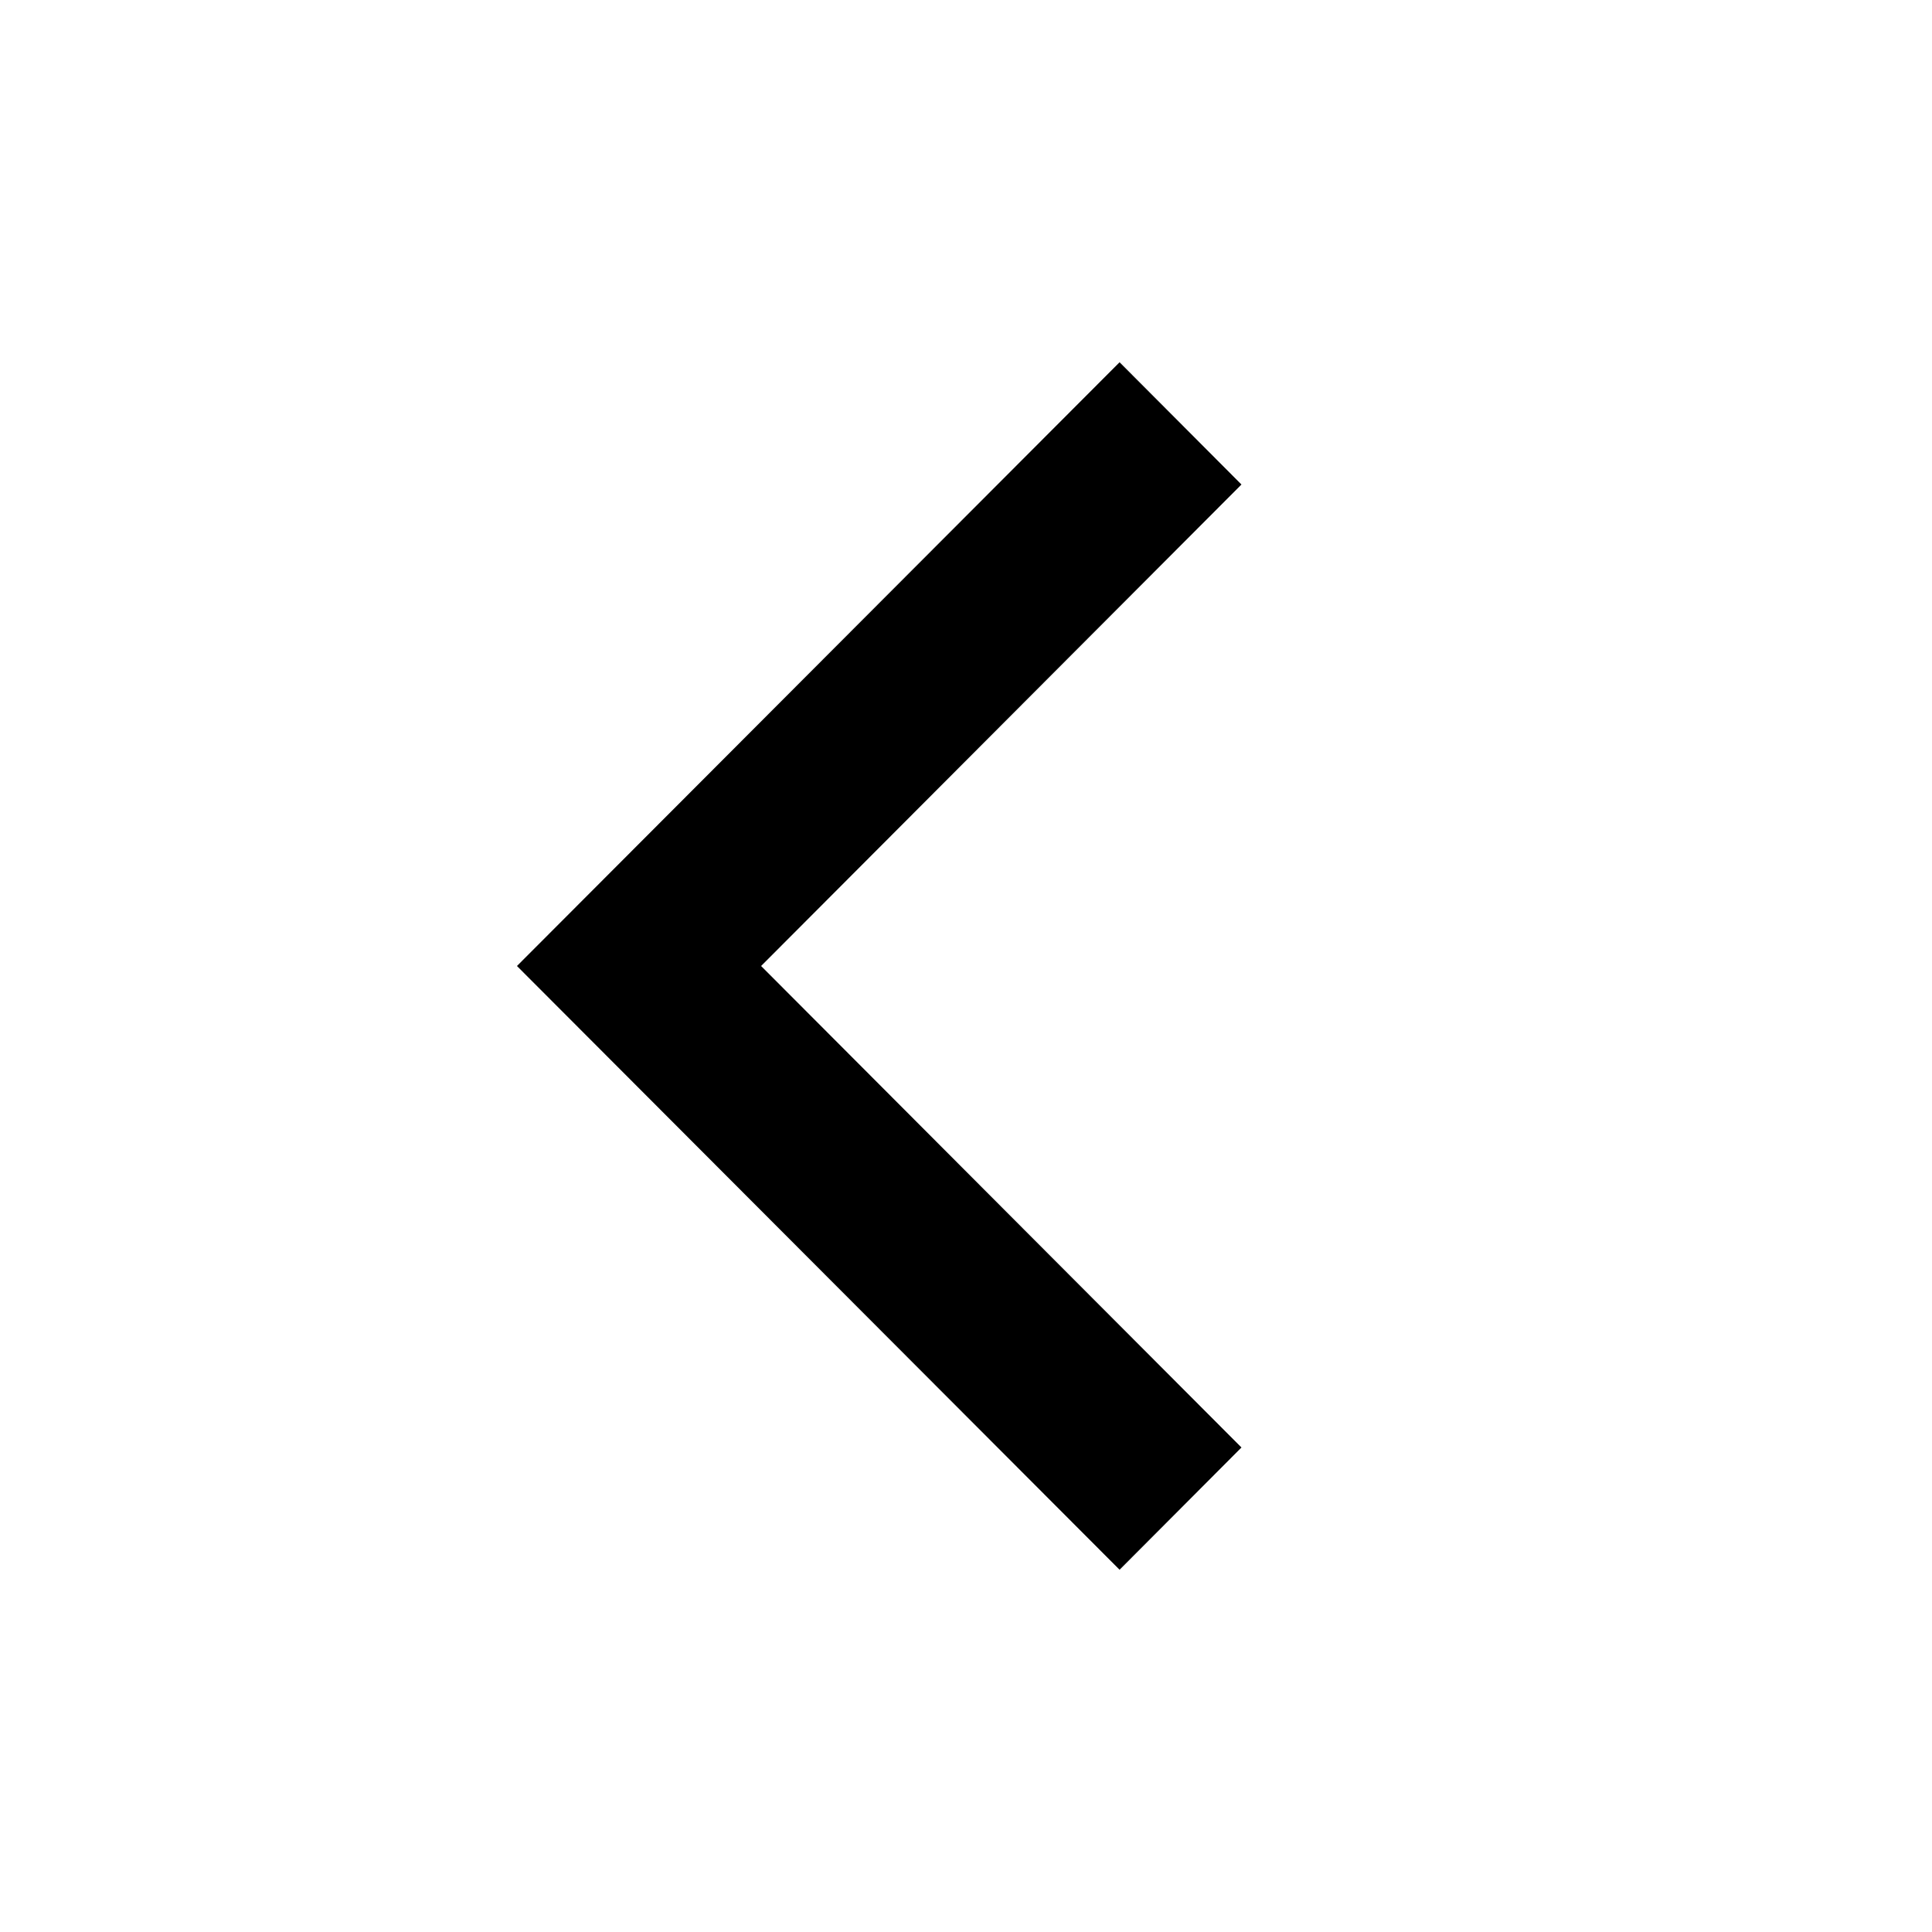
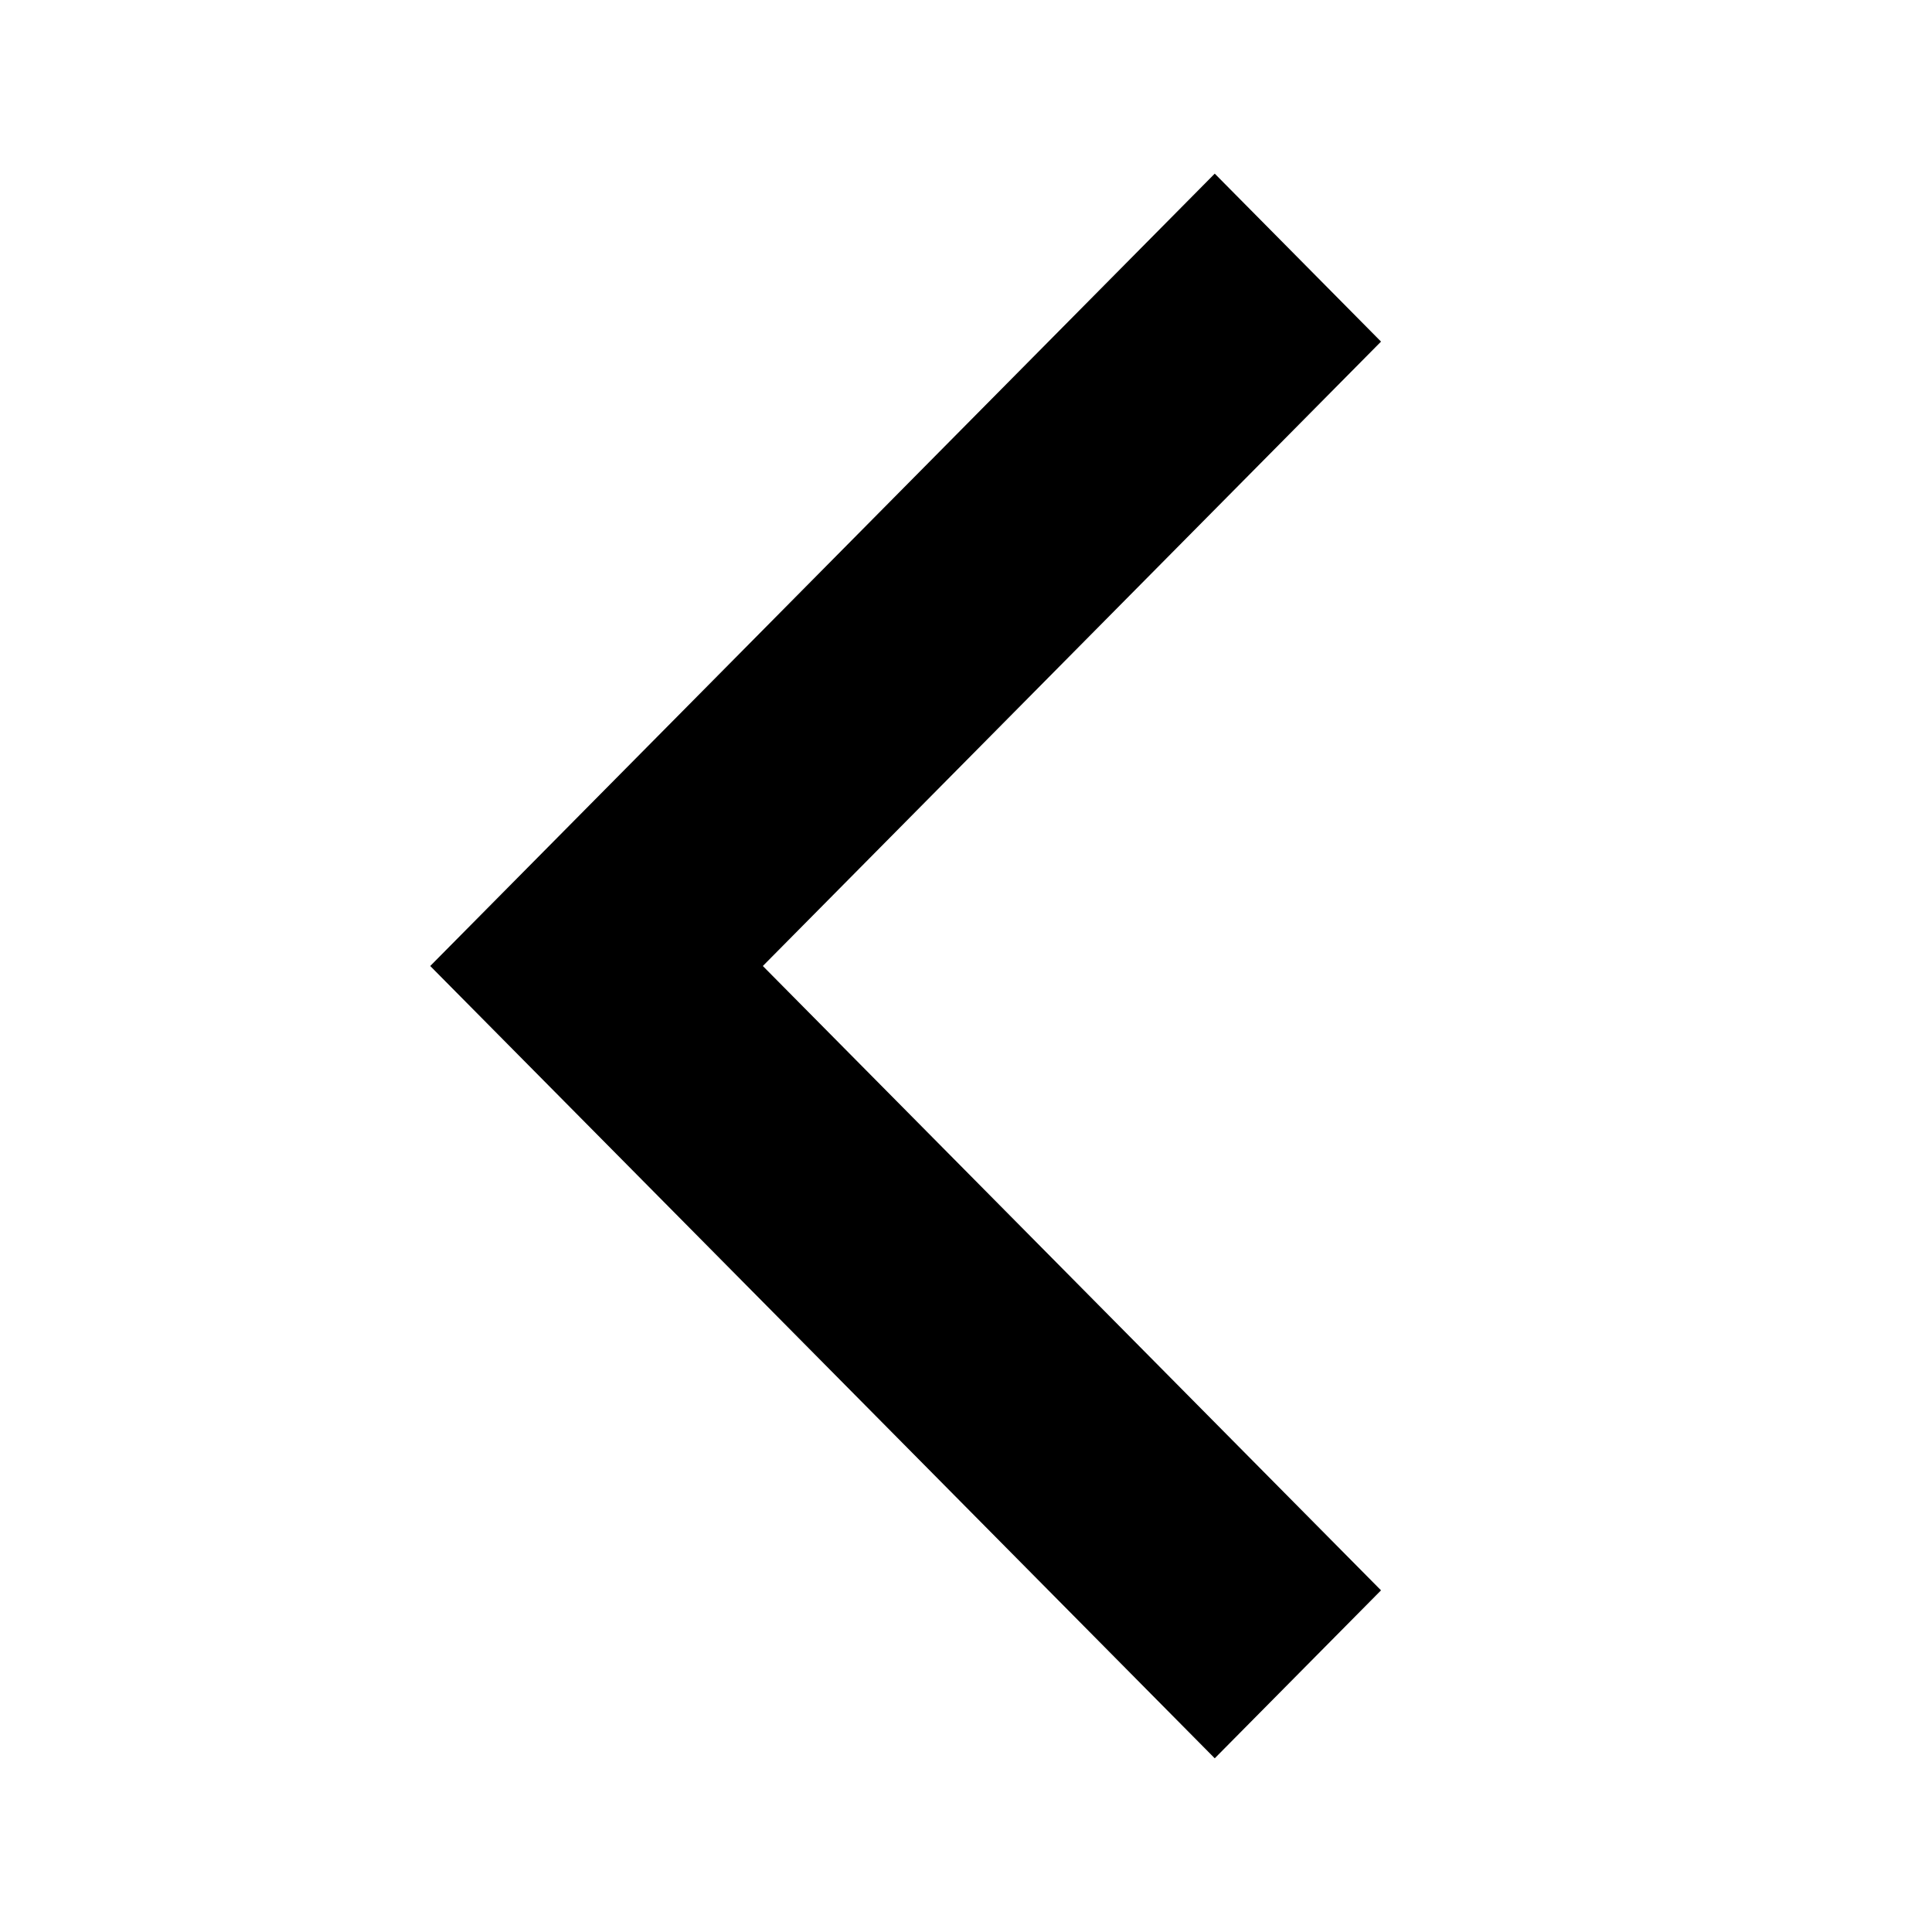
- <svg xmlns="http://www.w3.org/2000/svg" viewBox="0 0 512 512">
-   <polygon points="329,128.4 296.7,96 137,256 137,256 137,256 296.7,416 329,383.6 201.7,256" fill="currentColor" />
+ <svg xmlns="http://www.w3.org/2000/svg" viewBox="0 0 32 32">
+   <path d="M21.628-19.218,11.389-8.876,21.628,1.465,18.874,4.247,5.88-8.876,18.874-22Z" transform="translate(1.246 24.876)" fill="currentColor" />
</svg>
